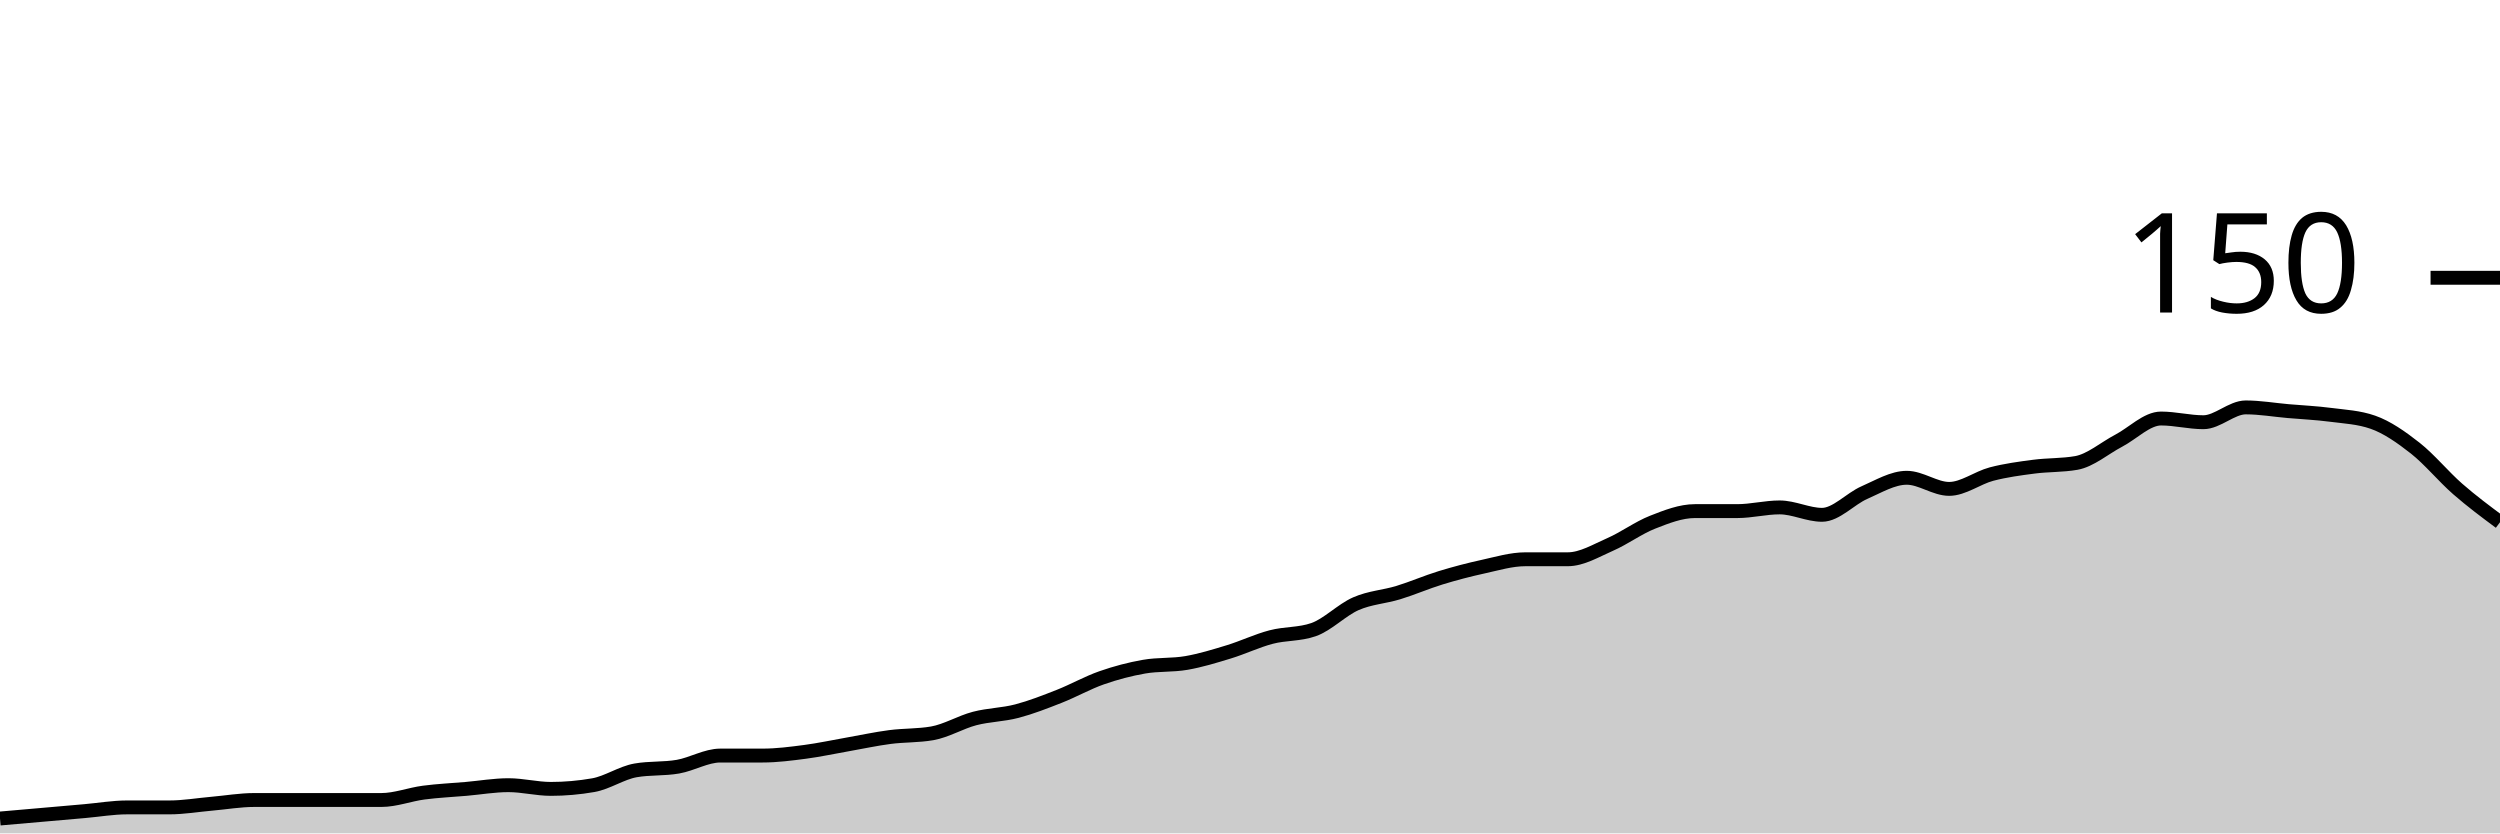
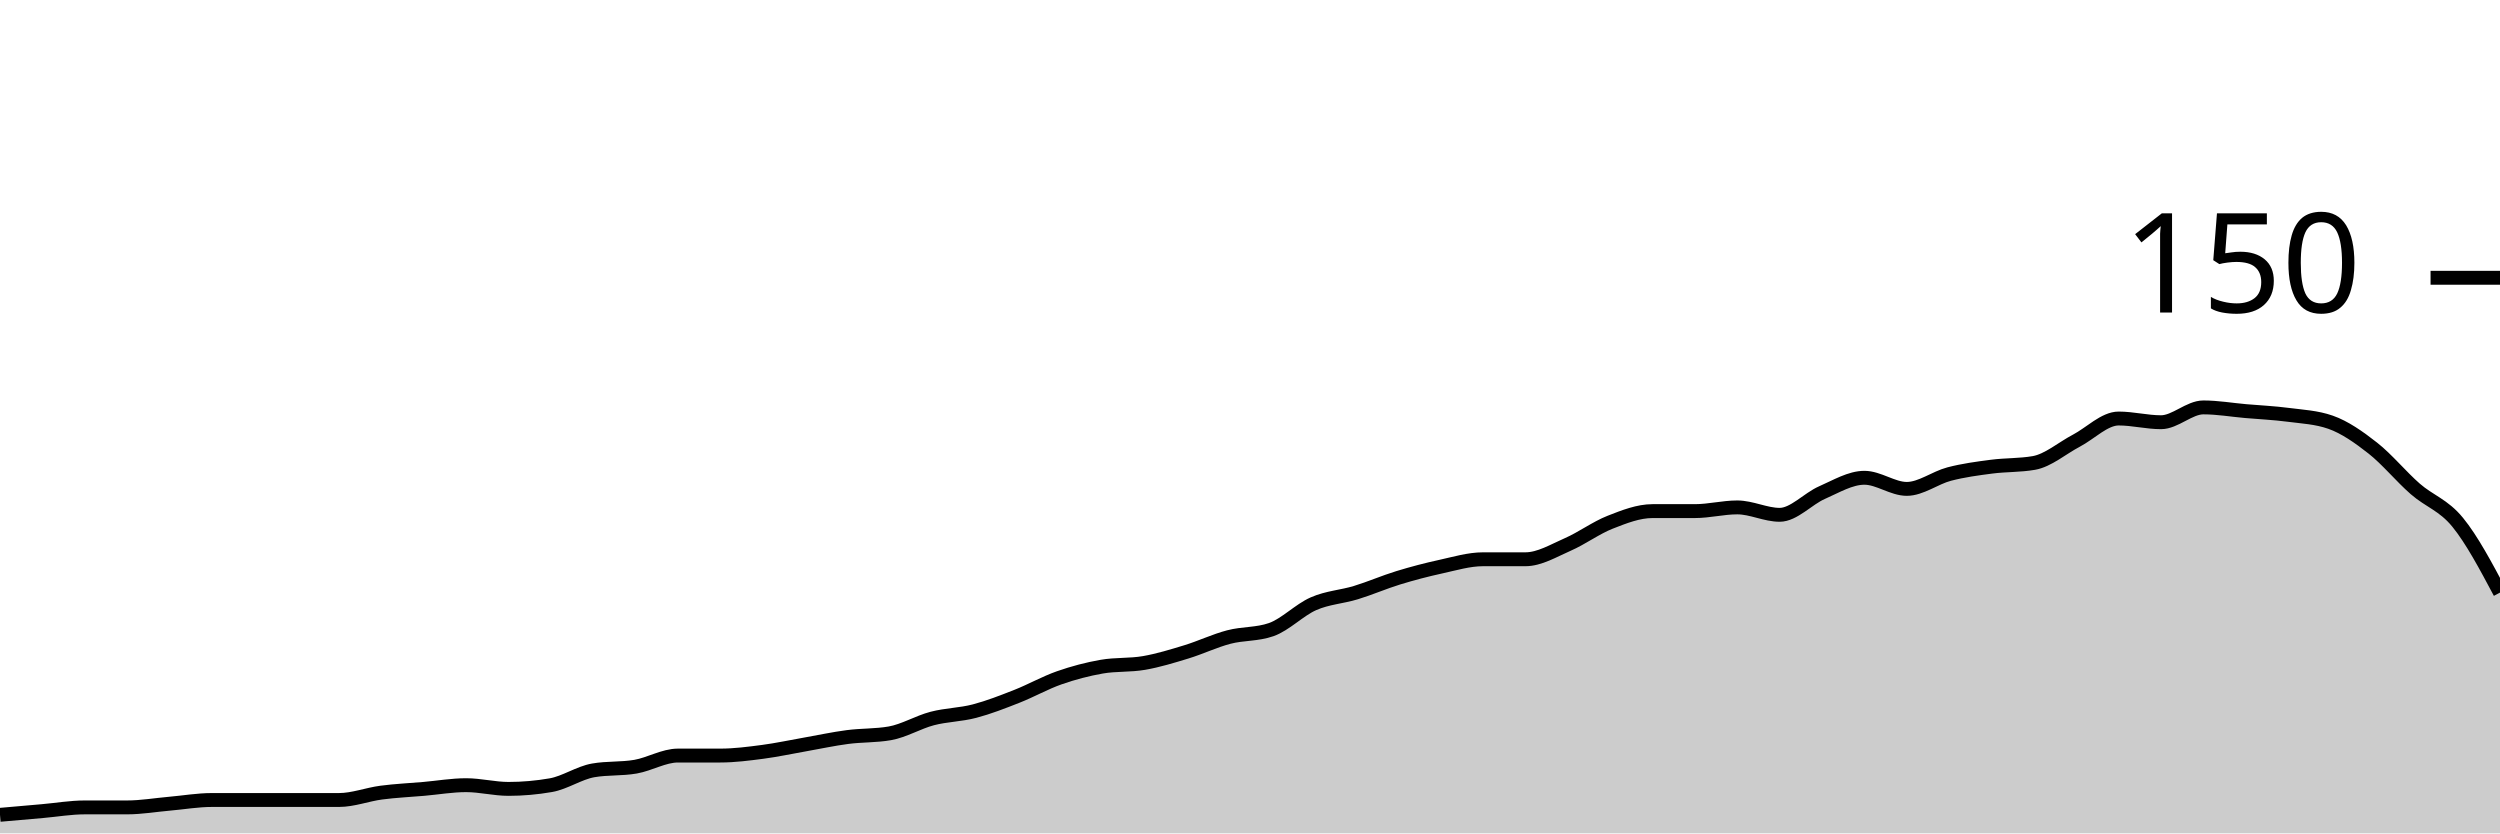
<svg xmlns="http://www.w3.org/2000/svg" viewBox="0 0 180 60">
  <g transform="translate(0,20)">
-     <path class="area" fill="rgba(0, 0, 0, 0.2)" d="M0,38.933C1.017,38.844,2.034,38.756,3.051,38.667C4.068,38.578,5.085,38.489,6.102,38.4C7.119,38.311,8.136,38.133,9.153,38.133C10.169,38.133,11.186,38.133,12.203,38.133C13.22,38.133,14.237,37.956,15.254,37.867C16.271,37.778,17.288,37.6,18.305,37.6C19.322,37.6,20.339,37.6,21.356,37.6C22.373,37.6,23.39,37.6,24.407,37.6C25.424,37.6,26.441,37.6,27.458,37.6C28.475,37.6,29.492,37.2,30.508,37.067C31.525,36.933,32.542,36.889,33.559,36.8C34.576,36.711,35.593,36.533,36.61,36.533C37.627,36.533,38.644,36.8,39.661,36.8C40.678,36.8,41.695,36.711,42.712,36.533C43.729,36.356,44.746,35.644,45.763,35.467C46.78,35.289,47.797,35.378,48.814,35.2C49.831,35.022,50.847,34.4,51.864,34.4C52.881,34.4,53.898,34.4,54.915,34.4C55.932,34.4,56.949,34.267,57.966,34.133C58.983,34,60,33.778,61.017,33.6C62.034,33.422,63.051,33.2,64.068,33.067C65.085,32.933,66.102,32.978,67.119,32.8C68.136,32.622,69.153,32,70.169,31.733C71.186,31.467,72.203,31.467,73.22,31.2C74.237,30.933,75.254,30.533,76.271,30.133C77.288,29.733,78.305,29.156,79.322,28.8C80.339,28.444,81.356,28.178,82.373,28C83.39,27.822,84.407,27.911,85.424,27.733C86.441,27.556,87.458,27.244,88.475,26.933C89.492,26.622,90.508,26.133,91.525,25.867C92.542,25.6,93.559,25.689,94.576,25.333C95.593,24.978,96.61,23.911,97.627,23.467C98.644,23.022,99.661,22.978,100.678,22.667C101.695,22.356,102.712,21.911,103.729,21.6C104.746,21.289,105.763,21.022,106.78,20.8C107.797,20.578,108.814,20.267,109.831,20.267C110.847,20.267,111.864,20.267,112.881,20.267C113.898,20.267,114.915,19.644,115.932,19.2C116.949,18.756,117.966,18,118.983,17.6C120,17.2,121.017,16.8,122.034,16.8C123.051,16.8,124.068,16.8,125.085,16.8C126.102,16.8,127.119,16.533,128.136,16.533C129.153,16.533,130.169,17.067,131.186,17.067C132.203,17.067,133.22,15.911,134.237,15.467C135.254,15.022,136.271,14.4,137.288,14.4C138.305,14.4,139.322,15.2,140.339,15.2C141.356,15.2,142.373,14.4,143.39,14.133C144.407,13.867,145.424,13.733,146.441,13.6C147.458,13.467,148.475,13.511,149.492,13.333C150.508,13.156,151.525,12.267,152.542,11.733C153.559,11.2,154.576,10.133,155.593,10.133C156.61,10.133,157.627,10.4,158.644,10.4C159.661,10.4,160.678,9.333,161.695,9.333C162.712,9.333,163.729,9.511,164.746,9.6C165.763,9.689,166.78,9.733,167.797,9.867C168.814,10,169.831,10.044,170.847,10.4C171.864,10.756,172.881,11.467,173.898,12.267C174.915,13.067,175.932,14.311,176.949,15.2C177.966,16.089,178.983,16.844,180,17.6L180,40C178.983,40,177.966,40,176.949,40C175.932,40,174.915,40,173.898,40C172.881,40,171.864,40,170.847,40C169.831,40,168.814,40,167.797,40C166.78,40,165.763,40,164.746,40C163.729,40,162.712,40,161.695,40C160.678,40,159.661,40,158.644,40C157.627,40,156.61,40,155.593,40C154.576,40,153.559,40,152.542,40C151.525,40,150.508,40,149.492,40C148.475,40,147.458,40,146.441,40C145.424,40,144.407,40,143.39,40C142.373,40,141.356,40,140.339,40C139.322,40,138.305,40,137.288,40C136.271,40,135.254,40,134.237,40C133.22,40,132.203,40,131.186,40C130.169,40,129.153,40,128.136,40C127.119,40,126.102,40,125.085,40C124.068,40,123.051,40,122.034,40C121.017,40,120,40,118.983,40C117.966,40,116.949,40,115.932,40C114.915,40,113.898,40,112.881,40C111.864,40,110.847,40,109.831,40C108.814,40,107.797,40,106.78,40C105.763,40,104.746,40,103.729,40C102.712,40,101.695,40,100.678,40C99.661,40,98.644,40,97.627,40C96.61,40,95.593,40,94.576,40C93.559,40,92.542,40,91.525,40C90.508,40,89.492,40,88.475,40C87.458,40,86.441,40,85.424,40C84.407,40,83.39,40,82.373,40C81.356,40,80.339,40,79.322,40C78.305,40,77.288,40,76.271,40C75.254,40,74.237,40,73.22,40C72.203,40,71.186,40,70.169,40C69.153,40,68.136,40,67.119,40C66.102,40,65.085,40,64.068,40C63.051,40,62.034,40,61.017,40C60,40,58.983,40,57.966,40C56.949,40,55.932,40,54.915,40C53.898,40,52.881,40,51.864,40C50.847,40,49.831,40,48.814,40C47.797,40,46.78,40,45.763,40C44.746,40,43.729,40,42.712,40C41.695,40,40.678,40,39.661,40C38.644,40,37.627,40,36.61,40C35.593,40,34.576,40,33.559,40C32.542,40,31.525,40,30.508,40C29.492,40,28.475,40,27.458,40C26.441,40,25.424,40,24.407,40C23.39,40,22.373,40,21.356,40C20.339,40,19.322,40,18.305,40C17.288,40,16.271,40,15.254,40C14.237,40,13.22,40,12.203,40C11.186,40,10.169,40,9.153,40C8.136,40,7.119,40,6.102,40C5.085,40,4.068,40,3.051,40C2.034,40,1.017,40,0,40Z" />
-     <path class="line" stroke="black" fill="none" d="M0,38.933C1.017,38.844,2.034,38.756,3.051,38.667C4.068,38.578,5.085,38.489,6.102,38.4C7.119,38.311,8.136,38.133,9.153,38.133C10.169,38.133,11.186,38.133,12.203,38.133C13.22,38.133,14.237,37.956,15.254,37.867C16.271,37.778,17.288,37.6,18.305,37.6C19.322,37.6,20.339,37.6,21.356,37.6C22.373,37.6,23.39,37.6,24.407,37.6C25.424,37.6,26.441,37.6,27.458,37.6C28.475,37.6,29.492,37.2,30.508,37.067C31.525,36.933,32.542,36.889,33.559,36.8C34.576,36.711,35.593,36.533,36.61,36.533C37.627,36.533,38.644,36.8,39.661,36.8C40.678,36.8,41.695,36.711,42.712,36.533C43.729,36.356,44.746,35.644,45.763,35.467C46.78,35.289,47.797,35.378,48.814,35.2C49.831,35.022,50.847,34.4,51.864,34.4C52.881,34.4,53.898,34.4,54.915,34.4C55.932,34.4,56.949,34.267,57.966,34.133C58.983,34,60,33.778,61.017,33.6C62.034,33.422,63.051,33.2,64.068,33.067C65.085,32.933,66.102,32.978,67.119,32.8C68.136,32.622,69.153,32,70.169,31.733C71.186,31.467,72.203,31.467,73.22,31.2C74.237,30.933,75.254,30.533,76.271,30.133C77.288,29.733,78.305,29.156,79.322,28.8C80.339,28.444,81.356,28.178,82.373,28C83.39,27.822,84.407,27.911,85.424,27.733C86.441,27.556,87.458,27.244,88.475,26.933C89.492,26.622,90.508,26.133,91.525,25.867C92.542,25.6,93.559,25.689,94.576,25.333C95.593,24.978,96.61,23.911,97.627,23.467C98.644,23.022,99.661,22.978,100.678,22.667C101.695,22.356,102.712,21.911,103.729,21.6C104.746,21.289,105.763,21.022,106.78,20.8C107.797,20.578,108.814,20.267,109.831,20.267C110.847,20.267,111.864,20.267,112.881,20.267C113.898,20.267,114.915,19.644,115.932,19.2C116.949,18.756,117.966,18,118.983,17.6C120,17.2,121.017,16.8,122.034,16.8C123.051,16.8,124.068,16.8,125.085,16.8C126.102,16.8,127.119,16.533,128.136,16.533C129.153,16.533,130.169,17.067,131.186,17.067C132.203,17.067,133.22,15.911,134.237,15.467C135.254,15.022,136.271,14.4,137.288,14.4C138.305,14.4,139.322,15.2,140.339,15.2C141.356,15.2,142.373,14.4,143.39,14.133C144.407,13.867,145.424,13.733,146.441,13.6C147.458,13.467,148.475,13.511,149.492,13.333C150.508,13.156,151.525,12.267,152.542,11.733C153.559,11.2,154.576,10.133,155.593,10.133C156.61,10.133,157.627,10.4,158.644,10.4C159.661,10.4,160.678,9.333,161.695,9.333C162.712,9.333,163.729,9.511,164.746,9.6C165.763,9.689,166.78,9.733,167.797,9.867C168.814,10,169.831,10.044,170.847,10.4C171.864,10.756,172.881,11.467,173.898,12.267C174.915,13.067,175.932,14.311,176.949,15.2C177.966,16.089,178.983,16.844,180,17.6" />
+     <path class="area" fill="rgba(0, 0, 0, 0.2)" d="M0,38.667C1.017,38.578,2.034,38.489,3.051,38.4C4.068,38.311,5.085,38.133,6.102,38.133C7.119,38.133,8.136,38.133,9.153,38.133C10.169,38.133,11.186,37.956,12.203,37.867C13.22,37.778,14.237,37.6,15.254,37.6C16.271,37.6,17.288,37.6,18.305,37.6C19.322,37.6,20.339,37.6,21.356,37.6C22.373,37.6,23.39,37.6,24.407,37.6C25.424,37.6,26.441,37.2,27.458,37.067C28.475,36.933,29.492,36.889,30.508,36.8C31.525,36.711,32.542,36.533,33.559,36.533C34.576,36.533,35.593,36.8,36.61,36.8C37.627,36.8,38.644,36.711,39.661,36.533C40.678,36.356,41.695,35.644,42.712,35.467C43.729,35.289,44.746,35.378,45.763,35.2C46.78,35.022,47.797,34.4,48.814,34.4C49.831,34.4,50.847,34.4,51.864,34.4C52.881,34.4,53.898,34.267,54.915,34.133C55.932,34,56.949,33.778,57.966,33.6C58.983,33.422,60,33.2,61.017,33.067C62.034,32.933,63.051,32.978,64.068,32.8C65.085,32.622,66.102,32,67.119,31.733C68.136,31.467,69.153,31.467,70.169,31.2C71.186,30.933,72.203,30.533,73.22,30.133C74.237,29.733,75.254,29.156,76.271,28.8C77.288,28.444,78.305,28.178,79.322,28C80.339,27.822,81.356,27.911,82.373,27.733C83.39,27.556,84.407,27.244,85.424,26.933C86.441,26.622,87.458,26.133,88.475,25.867C89.492,25.6,90.508,25.689,91.525,25.333C92.542,24.978,93.559,23.911,94.576,23.467C95.593,23.022,96.61,22.978,97.627,22.667C98.644,22.356,99.661,21.911,100.678,21.6C101.695,21.289,102.712,21.022,103.729,20.8C104.746,20.578,105.763,20.267,106.78,20.267C107.797,20.267,108.814,20.267,109.831,20.267C110.847,20.267,111.864,19.644,112.881,19.2C113.898,18.756,114.915,18,115.932,17.6C116.949,17.2,117.966,16.8,118.983,16.8C120,16.8,121.017,16.8,122.034,16.8C123.051,16.8,124.068,16.533,125.085,16.533C126.102,16.533,127.119,17.067,128.136,17.067C129.153,17.067,130.169,15.911,131.186,15.467C132.203,15.022,133.22,14.4,134.237,14.4C135.254,14.4,136.271,15.2,137.288,15.2C138.305,15.2,139.322,14.4,140.339,14.133C141.356,13.867,142.373,13.733,143.39,13.6C144.407,13.467,145.424,13.511,146.441,13.333C147.458,13.156,148.475,12.267,149.492,11.733C150.508,11.2,151.525,10.133,152.542,10.133C153.559,10.133,154.576,10.4,155.593,10.4C156.61,10.4,157.627,9.333,158.644,9.333C159.661,9.333,160.678,9.511,161.695,9.6C162.712,9.689,163.729,9.733,164.746,9.867C165.763,10,166.78,10.044,167.797,10.4C168.814,10.756,169.831,11.467,170.847,12.267C171.864,13.067,172.881,14.311,173.898,15.2C174.915,16.089,175.932,16.356,176.949,17.6C177.966,18.844,178.983,20.756,180,22.667L180,40C178.983,40,177.966,40,176.949,40C175.932,40,174.915,40,173.898,40C172.881,40,171.864,40,170.847,40C169.831,40,168.814,40,167.797,40C166.78,40,165.763,40,164.746,40C163.729,40,162.712,40,161.695,40C160.678,40,159.661,40,158.644,40C157.627,40,156.61,40,155.593,40C154.576,40,153.559,40,152.542,40C151.525,40,150.508,40,149.492,40C148.475,40,147.458,40,146.441,40C145.424,40,144.407,40,143.39,40C142.373,40,141.356,40,140.339,40C139.322,40,138.305,40,137.288,40C136.271,40,135.254,40,134.237,40C133.22,40,132.203,40,131.186,40C130.169,40,129.153,40,128.136,40C127.119,40,126.102,40,125.085,40C124.068,40,123.051,40,122.034,40C121.017,40,120,40,118.983,40C117.966,40,116.949,40,115.932,40C114.915,40,113.898,40,112.881,40C111.864,40,110.847,40,109.831,40C108.814,40,107.797,40,106.78,40C105.763,40,104.746,40,103.729,40C102.712,40,101.695,40,100.678,40C99.661,40,98.644,40,97.627,40C96.61,40,95.593,40,94.576,40C93.559,40,92.542,40,91.525,40C90.508,40,89.492,40,88.475,40C87.458,40,86.441,40,85.424,40C84.407,40,83.39,40,82.373,40C81.356,40,80.339,40,79.322,40C78.305,40,77.288,40,76.271,40C75.254,40,74.237,40,73.22,40C72.203,40,71.186,40,70.169,40C69.153,40,68.136,40,67.119,40C66.102,40,65.085,40,64.068,40C63.051,40,62.034,40,61.017,40C60,40,58.983,40,57.966,40C56.949,40,55.932,40,54.915,40C53.898,40,52.881,40,51.864,40C50.847,40,49.831,40,48.814,40C47.797,40,46.78,40,45.763,40C44.746,40,43.729,40,42.712,40C41.695,40,40.678,40,39.661,40C38.644,40,37.627,40,36.61,40C35.593,40,34.576,40,33.559,40C32.542,40,31.525,40,30.508,40C29.492,40,28.475,40,27.458,40C26.441,40,25.424,40,24.407,40C23.39,40,22.373,40,21.356,40C20.339,40,19.322,40,18.305,40C17.288,40,16.271,40,15.254,40C14.237,40,13.22,40,12.203,40C11.186,40,10.169,40,9.153,40C8.136,40,7.119,40,6.102,40C5.085,40,4.068,40,3.051,40C2.034,40,1.017,40,0,40Z" />
+     <path class="line" stroke="black" fill="none" d="M0,38.667C1.017,38.578,2.034,38.489,3.051,38.4C4.068,38.311,5.085,38.133,6.102,38.133C7.119,38.133,8.136,38.133,9.153,38.133C10.169,38.133,11.186,37.956,12.203,37.867C13.22,37.778,14.237,37.6,15.254,37.6C16.271,37.6,17.288,37.6,18.305,37.6C19.322,37.6,20.339,37.6,21.356,37.6C22.373,37.6,23.39,37.6,24.407,37.6C25.424,37.6,26.441,37.2,27.458,37.067C28.475,36.933,29.492,36.889,30.508,36.8C31.525,36.711,32.542,36.533,33.559,36.533C34.576,36.533,35.593,36.8,36.61,36.8C37.627,36.8,38.644,36.711,39.661,36.533C40.678,36.356,41.695,35.644,42.712,35.467C43.729,35.289,44.746,35.378,45.763,35.2C46.78,35.022,47.797,34.4,48.814,34.4C49.831,34.4,50.847,34.4,51.864,34.4C52.881,34.4,53.898,34.267,54.915,34.133C55.932,34,56.949,33.778,57.966,33.6C58.983,33.422,60,33.2,61.017,33.067C62.034,32.933,63.051,32.978,64.068,32.8C65.085,32.622,66.102,32,67.119,31.733C68.136,31.467,69.153,31.467,70.169,31.2C71.186,30.933,72.203,30.533,73.22,30.133C74.237,29.733,75.254,29.156,76.271,28.8C77.288,28.444,78.305,28.178,79.322,28C80.339,27.822,81.356,27.911,82.373,27.733C83.39,27.556,84.407,27.244,85.424,26.933C86.441,26.622,87.458,26.133,88.475,25.867C89.492,25.6,90.508,25.689,91.525,25.333C92.542,24.978,93.559,23.911,94.576,23.467C95.593,23.022,96.61,22.978,97.627,22.667C98.644,22.356,99.661,21.911,100.678,21.6C101.695,21.289,102.712,21.022,103.729,20.8C104.746,20.578,105.763,20.267,106.78,20.267C107.797,20.267,108.814,20.267,109.831,20.267C110.847,20.267,111.864,19.644,112.881,19.2C113.898,18.756,114.915,18,115.932,17.6C116.949,17.2,117.966,16.8,118.983,16.8C120,16.8,121.017,16.8,122.034,16.8C123.051,16.8,124.068,16.533,125.085,16.533C126.102,16.533,127.119,17.067,128.136,17.067C129.153,17.067,130.169,15.911,131.186,15.467C132.203,15.022,133.22,14.4,134.237,14.4C135.254,14.4,136.271,15.2,137.288,15.2C138.305,15.2,139.322,14.4,140.339,14.133C141.356,13.867,142.373,13.733,143.39,13.6C144.407,13.467,145.424,13.511,146.441,13.333C147.458,13.156,148.475,12.267,149.492,11.733C150.508,11.2,151.525,10.133,152.542,10.133C153.559,10.133,154.576,10.4,155.593,10.4C156.61,10.4,157.627,9.333,158.644,9.333C159.661,9.333,160.678,9.511,161.695,9.6C162.712,9.689,163.729,9.733,164.746,9.867C165.763,10,166.78,10.044,167.797,10.4C168.814,10.756,169.831,11.467,170.847,12.267C171.864,13.067,172.881,14.311,173.898,15.2C174.915,16.089,175.932,16.356,176.949,17.6C177.966,18.844,178.983,20.756,180,22.667" />
    <path class="axis-ceiling" stroke-width="1" stroke="black" fill="none" d="M175,0L180,0" />
    <text class="axis-ceiling-label" font-family="sans-serif" text-anchor="end" font-size="10px" x="170" y="2.5">150</text>
  </g>
</svg>
